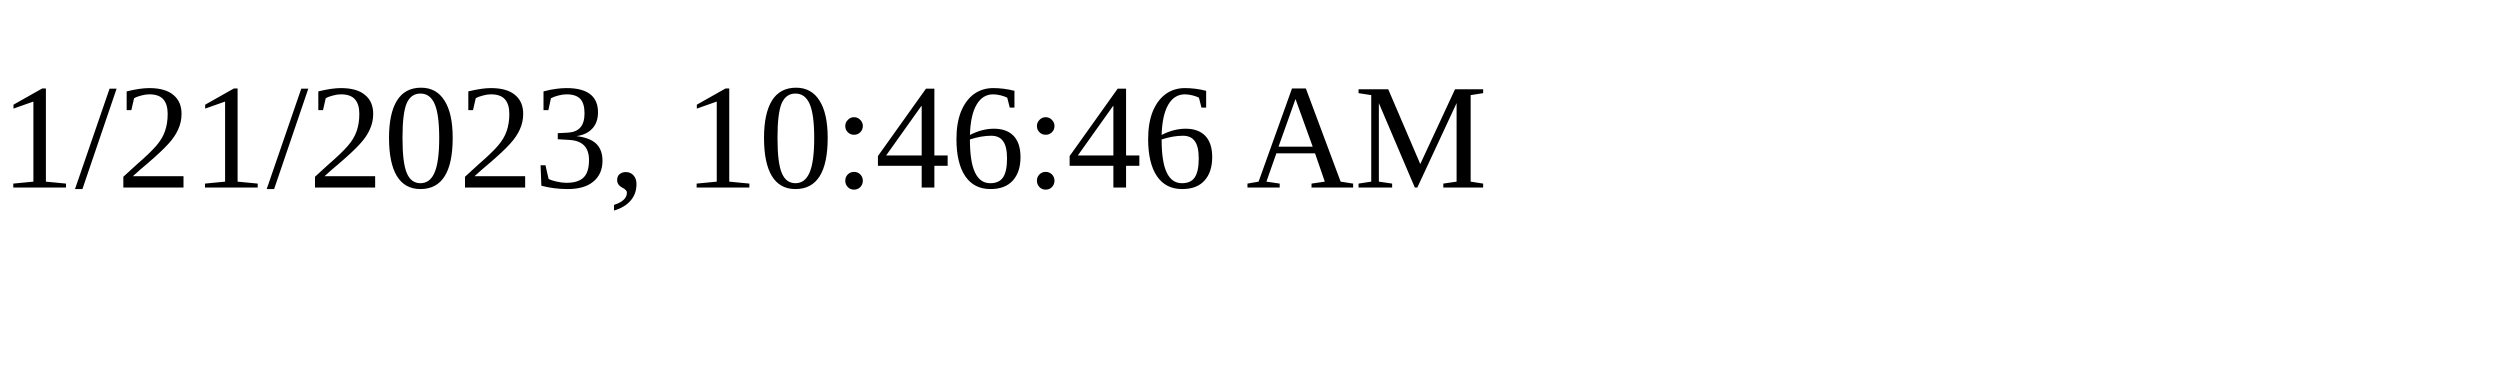
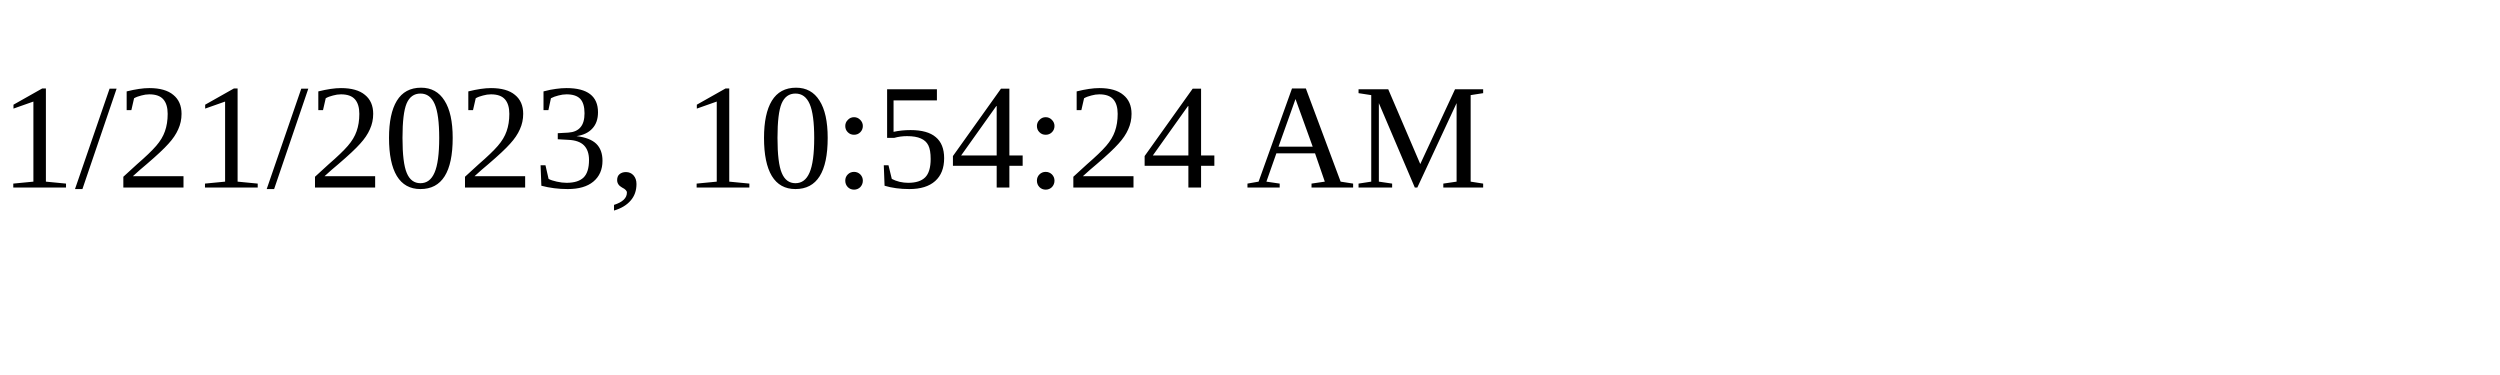
<svg xmlns="http://www.w3.org/2000/svg" height="30" width="200">
-   <text x="0" y="15">1/21/2023, 10:46:46 AM</text>
+   <text x="0" y="15">1/21/2023, 10:54:24 AM</text>
</svg>
